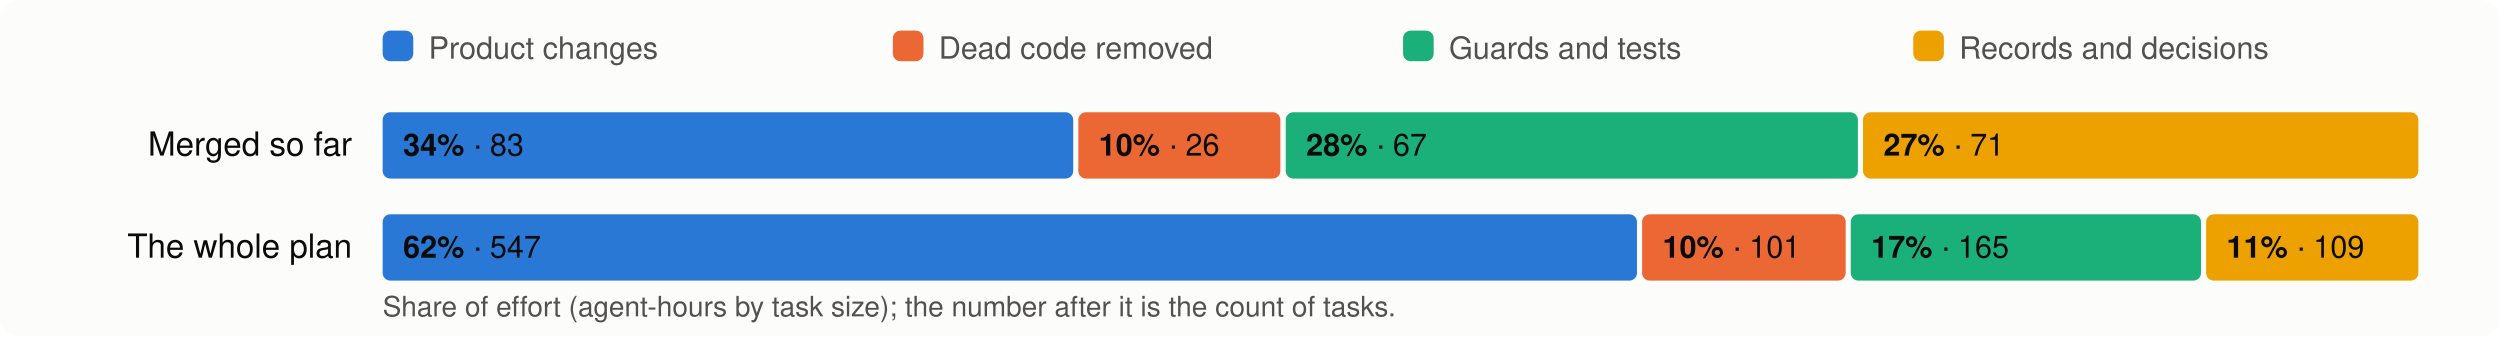
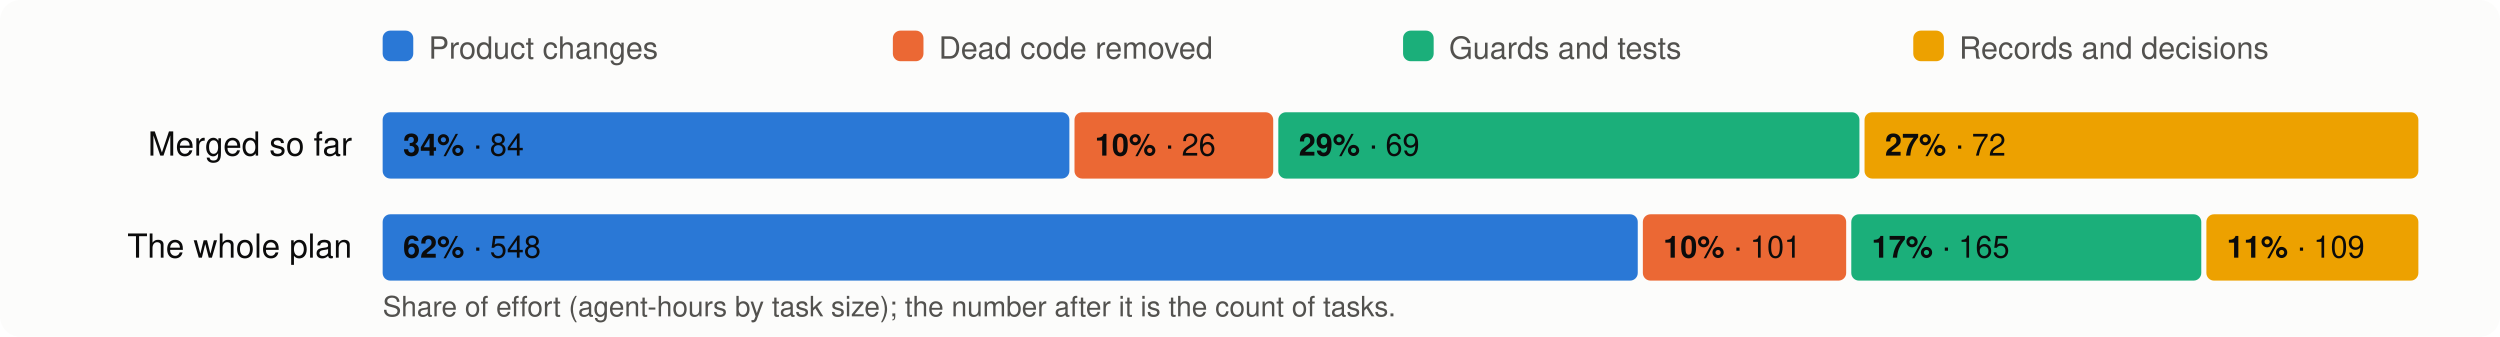
<svg xmlns="http://www.w3.org/2000/svg" viewBox="0 0 980 132" width="980" height="132" font-family="system-ui,-apple-system,Segoe UI,Helvetica,Arial,sans-serif" font-size="13">
  <rect width="980" height="132" rx="8" fill="#fcfcfb" />
  <rect x="150" y="12" width="12" height="12" rx="3" fill="#2a78d6" />
  <text x="168" y="23" fill="#52514e" font-size="12">Product changes</text>
  <rect x="350" y="12" width="12" height="12" rx="3" fill="#eb6834" />
  <text x="368" y="23" fill="#52514e" font-size="12">Dead code removed</text>
  <rect x="550" y="12" width="12" height="12" rx="3" fill="#1baf7a" />
  <text x="568" y="23" fill="#52514e" font-size="12">Guards and tests</text>
  <rect x="750" y="12" width="12" height="12" rx="3" fill="#eda100" />
  <text x="768" y="23" fill="#52514e" font-size="12">Records and decisions</text>
  <text x="138" y="61" text-anchor="end" fill="#0b0b0b">Merged so far</text>
-   <rect x="150.0" y="44" width="270.7" height="26" rx="3" fill="#2a78d6" />
+   <rect x="150.0" y="44" width="269.2" height="26" rx="3" fill="#2a78d6" />
  <text x="158.0" y="61" fill="#0b0b0b" font-size="12">
-     <tspan font-weight="600">34%</tspan> · 83</text>
-   <rect x="422.7" y="44" width="79.2" height="26" rx="3" fill="#eb6834" />
-   <text x="430.7" y="61" fill="#0b0b0b" font-size="12">
+     <tspan font-weight="600">34%</tspan> · 84</text>
+   <rect x="421.2" y="44" width="77.9" height="26" rx="3" fill="#eb6834" />
+   <text x="429.2" y="61" fill="#0b0b0b" font-size="12">
    <tspan font-weight="600">10%</tspan> · 26</text>
-   <rect x="504.0" y="44" width="224.3" height="26" rx="3" fill="#1baf7a" />
-   <text x="512.0" y="61" fill="#0b0b0b" font-size="12">
-     <tspan font-weight="600">28%</tspan> · 67</text>
-   <rect x="730.3" y="44" width="217.7" height="26" rx="3" fill="#eda100" />
-   <text x="738.3" y="61" fill="#0b0b0b" font-size="12">
-     <tspan font-weight="600">27%</tspan> · 71</text>
+   <rect x="501.1" y="44" width="227.8" height="26" rx="3" fill="#1baf7a" />
+   <text x="509.1" y="61" fill="#0b0b0b" font-size="12">
+     <tspan font-weight="600">29%</tspan> · 69</text>
+   <rect x="730.9" y="44" width="217.1" height="26" rx="3" fill="#eda100" />
+   <text x="738.9" y="61" fill="#0b0b0b" font-size="12">
+     <tspan font-weight="600">27%</tspan> · 72</text>
  <text x="138" y="101" text-anchor="end" fill="#0b0b0b">The whole plan</text>
-   <rect x="150.0" y="84" width="491.7" height="26" rx="3" fill="#2a78d6" />
+   <rect x="150.0" y="84" width="492.0" height="26" rx="3" fill="#2a78d6" />
  <text x="158.0" y="101" fill="#0b0b0b" font-size="12">
-     <tspan font-weight="600">62%</tspan> · 547</text>
-   <rect x="643.7" y="84" width="79.8" height="26" rx="3" fill="#eb6834" />
-   <text x="651.7" y="101" fill="#0b0b0b" font-size="12">
+     <tspan font-weight="600">62%</tspan> · 548</text>
+   <rect x="644.0" y="84" width="79.7" height="26" rx="3" fill="#eb6834" />
+   <text x="652.0" y="101" fill="#0b0b0b" font-size="12">
    <tspan font-weight="600">10%</tspan> · 101</text>
-   <rect x="725.5" y="84" width="137.3" height="26" rx="3" fill="#1baf7a" />
-   <text x="733.5" y="101" fill="#0b0b0b" font-size="12">
+   <rect x="725.7" y="84" width="137.2" height="26" rx="3" fill="#1baf7a" />
+   <text x="733.7" y="101" fill="#0b0b0b" font-size="12">
    <tspan font-weight="600">17%</tspan> · 165</text>
-   <rect x="864.8" y="84" width="83.2" height="26" rx="3" fill="#eda100" />
-   <text x="872.8" y="101" fill="#0b0b0b" font-size="12">
+   <rect x="864.9" y="84" width="83.1" height="26" rx="3" fill="#eda100" />
+   <text x="872.9" y="101" fill="#0b0b0b" font-size="12">
    <tspan font-weight="600">11%</tspan> · 109</text>
  <text x="150" y="124" fill="#52514e" font-size="11">Share of effort (agent-hours by task size); the number after it is the count of tasks.</text>
</svg>
